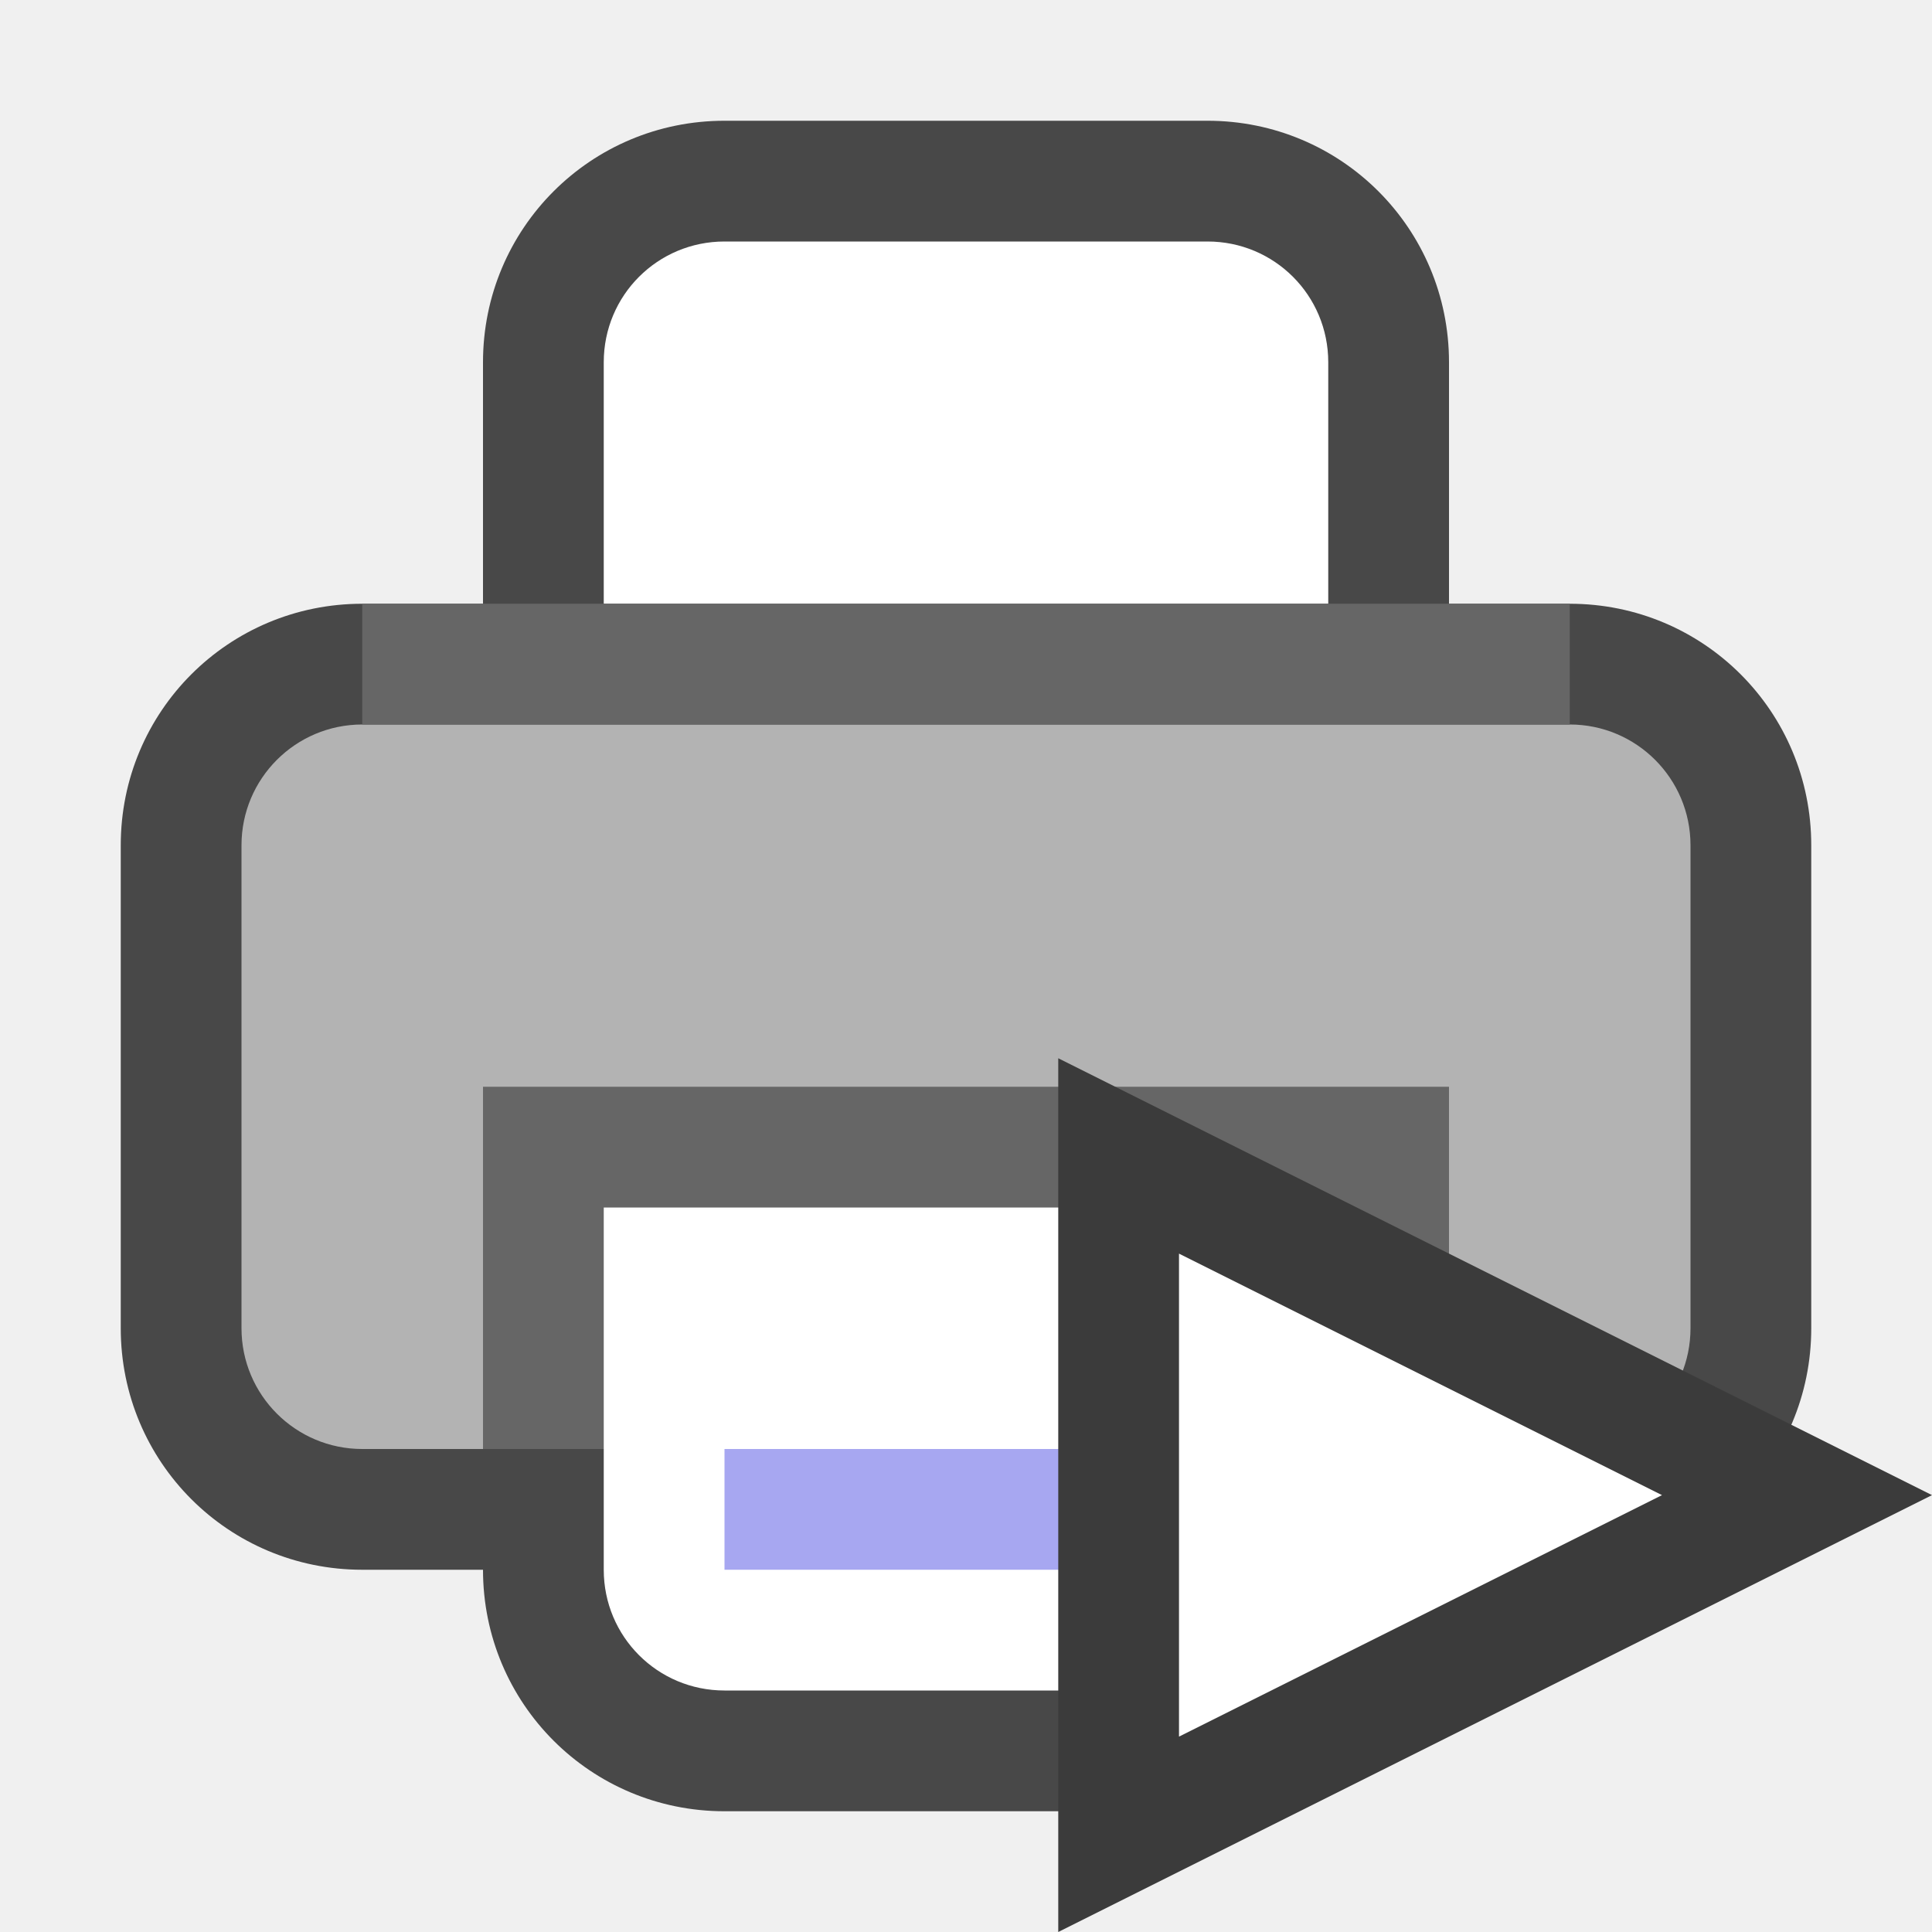
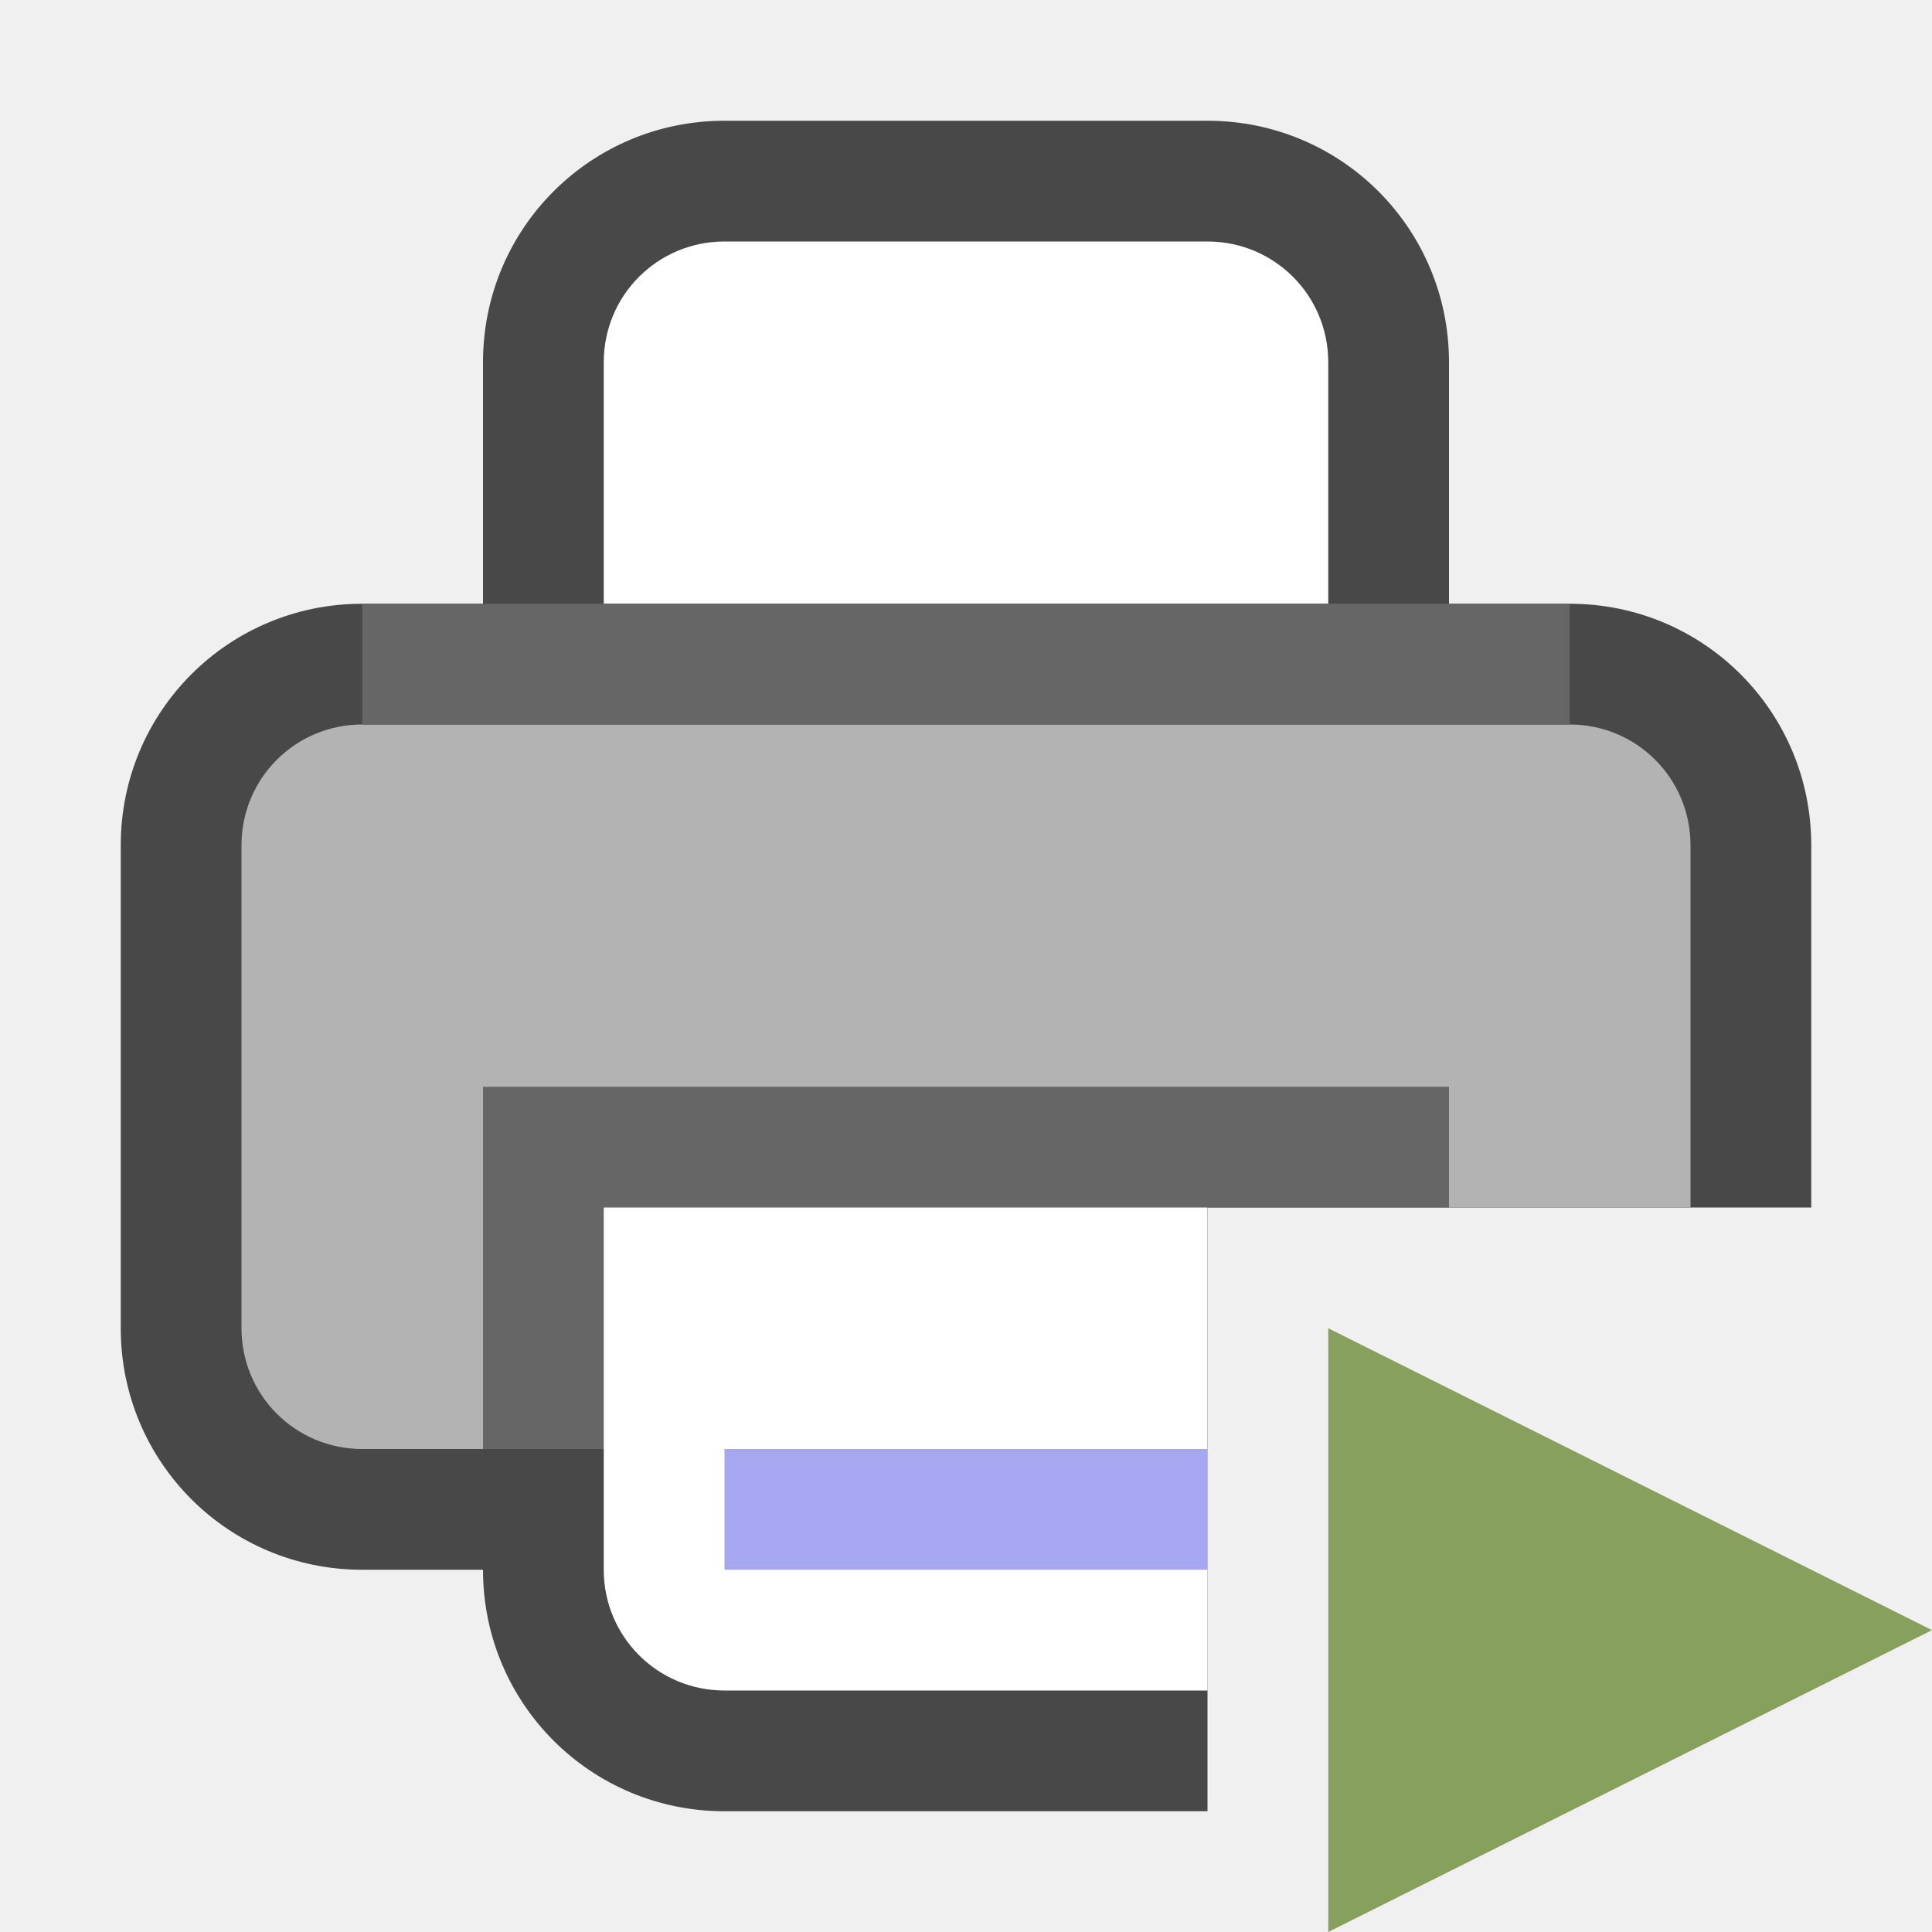
<svg xmlns="http://www.w3.org/2000/svg" viewBox="0 0 16 16">
-   <path d="M6 1c-1.108 0-2 .892-2 2v2H3c-1.108 0-2 .892-2 2v4c0 1.108.892 2 2 2h1c0 1.108.892 2 2 2h4c1.108 0 2-.892 2-2h1c1.108 0 2-.892 2-2V7c0-1.108-.892-2-2-2h-1V3c0-1.108-.892-2-2-2z" opacity=".7" />
-   <path d="M6 2h4c.554 0 1 .446 1 1v2H5V3c0-.554.446-1 1-1z" fill="#fff" />
-   <rect width="12" height="6" x="2" y="6" ry="1" fill="#b3b3b3" />
-   <path fill="#666" d="M3 5h10v1H3z" />
-   <rect width="8" height="3" x="4" y="9" ry="0" fill="#666" />
-   <path d="M11 10v3c0 .554-.446 1-1 1H6c-.554 0-1-.446-1-1v-3z" fill="#fff" />
-   <path style="line-height:normal;font-variant-ligatures:normal;font-variant-position:normal;font-variant-caps:normal;font-variant-numeric:normal;font-variant-alternates:normal;font-feature-settings:normal;text-indent:0;text-align:start;text-decoration-line:none;text-decoration-style:solid;text-decoration-color:#000;text-transform:none;text-orientation:mixed;white-space:normal;shape-padding:0;isolation:auto;mix-blend-mode:normal;marker:none" d="M6 12v1h4v-1z" color="#000" font-weight="400" font-family="sans-serif" overflow="visible" fill="#a7a7f1" />
-   <path d="M9.764 10.382l4 2-4 2z" fill="#3b3b3b" stroke="#3b3b3b" stroke-width="2" />
-   <path d="M9.764 10.382l4 2-4 2z" fill="#fff" />
+   <path style="opacity:.7;fill:#000;fill-opacity:1;stroke:none;stroke-width:2;stroke-linecap:round;stroke-linejoin:round;stroke-miterlimit:4;stroke-dasharray:none;stroke-opacity:1" d="M6 1c-1.108 0-2 .892-2 2v2H3c-1.108 0-2 .892-2 2v4c0 1.108.892 2 2 2h1c0 1.108.892 2 2 2h4v-5h5V7c0-1.108-.892-2-2-2h-1V3c0-1.108-.892-2-2-2H6z" />
+   <path style="opacity:1;fill:#fff;fill-opacity:1;stroke:none;stroke-width:2;stroke-linecap:round;stroke-linejoin:round;stroke-miterlimit:4;stroke-dasharray:none;stroke-opacity:1" d="M6 2h4c.554 0 1 .446 1 1v2H5V3c0-.554.446-1 1-1z" />
+   <path style="opacity:1;fill:#b3b3b3;fill-opacity:1;stroke:none;stroke-width:2;stroke-linecap:round;stroke-linejoin:round;stroke-miterlimit:4;stroke-dasharray:none;stroke-opacity:1" d="M3 6c-.554 0-1 .446-1 1v4c0 .554.446 1 1 1h7v-2h4V7c0-.554-.446-1-1-1H3z" />
+   <path style="opacity:1;vector-effect:none;fill:#666;fill-opacity:1;stroke:none;stroke-width:2.236;stroke-linecap:round;stroke-linejoin:round;stroke-miterlimit:4;stroke-dasharray:none;stroke-dashoffset:0;stroke-opacity:1" d="M3 5h10v1H3z" />
+   <path style="opacity:1;fill:#666;fill-opacity:1;stroke:none;stroke-width:2;stroke-linecap:round;stroke-linejoin:round;stroke-miterlimit:4;stroke-dasharray:none;stroke-opacity:1" d="M4 9v3h6v-2h2V9H4z" />
+   <path style="opacity:1;fill:#fff;fill-opacity:1;stroke:none;stroke-width:2;stroke-linecap:round;stroke-linejoin:round;stroke-miterlimit:4;stroke-dasharray:none;stroke-opacity:1" d="M5 10v3c0 .554.446 1 1 1h4v-4H5z" />
+   <path style="color:#000;font-weight:400;line-height:normal;font-family:sans-serif;font-variant-ligatures:normal;font-variant-position:normal;font-variant-caps:normal;font-variant-numeric:normal;font-variant-alternates:normal;font-feature-settings:normal;text-indent:0;text-align:start;text-decoration:none;text-decoration-line:none;text-decoration-style:solid;text-decoration-color:#000;text-transform:none;text-orientation:mixed;white-space:normal;shape-padding:0;overflow:visible;isolation:auto;mix-blend-mode:normal;fill:#a7a7f1;fill-opacity:1;stroke-width:1.414;marker:none" d="M6 12v1h4v-1H6z" />
+   <path style="fill:#88a05d;fill-opacity:1;stroke:none;stroke-width:1px;stroke-linecap:butt;stroke-linejoin:miter;stroke-opacity:1" d="m11 16 5-2.5-5-2.5z" />
</svg>
